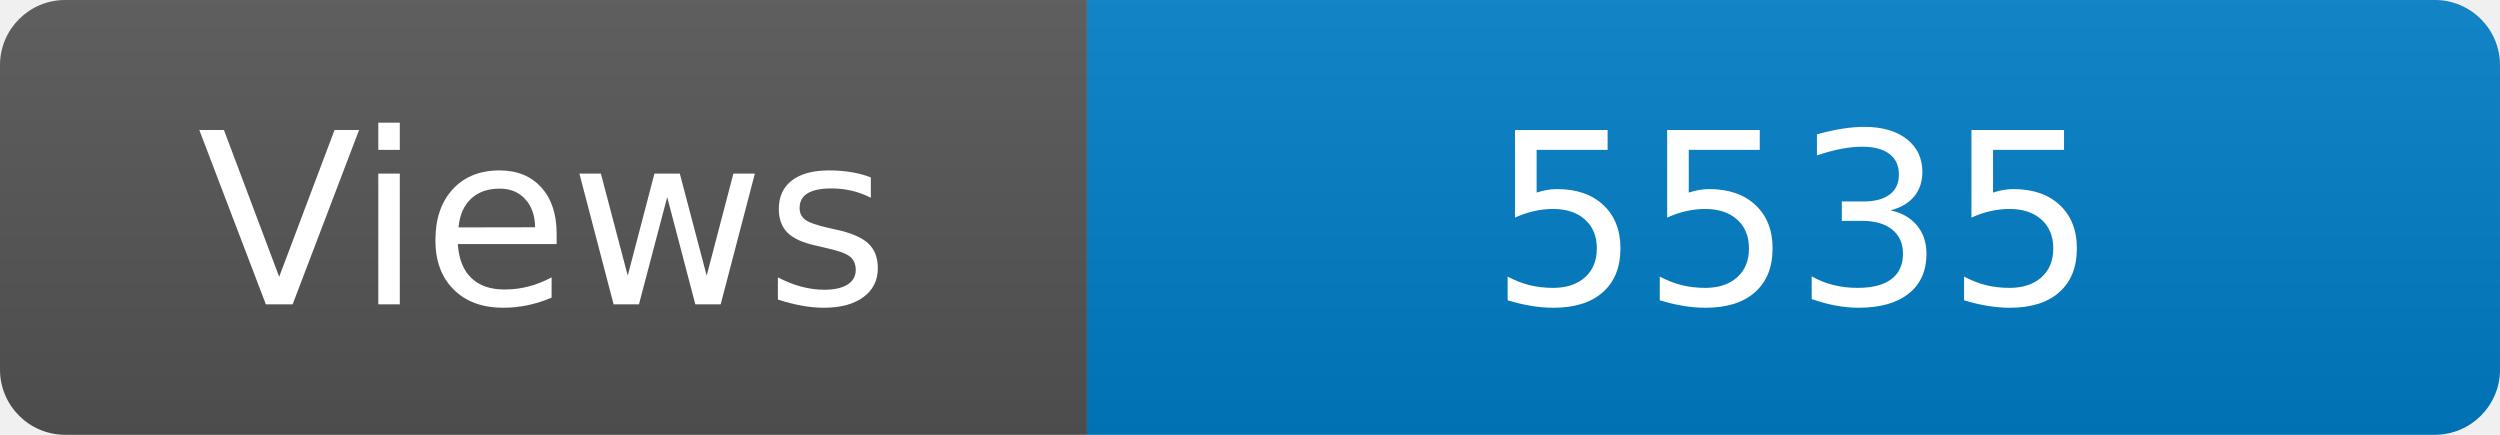
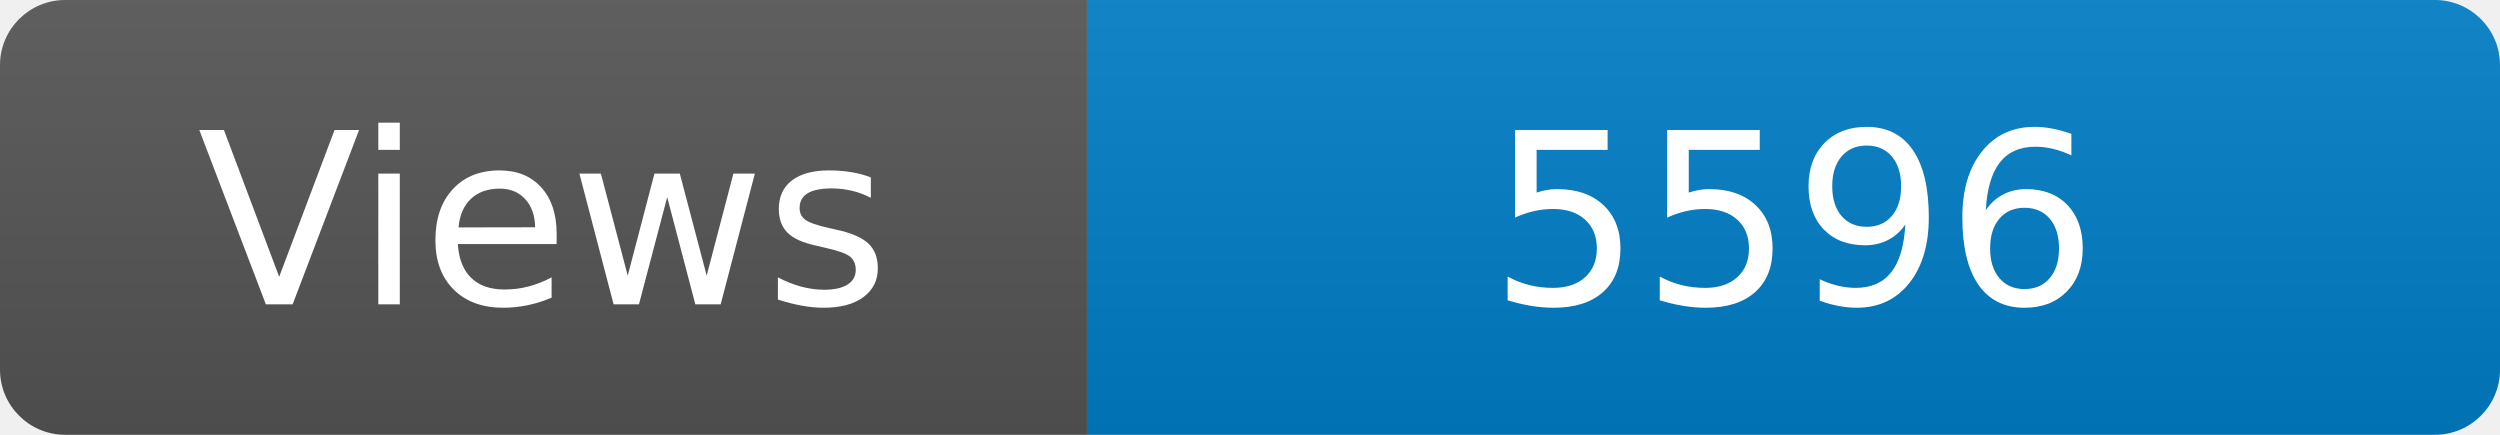
<svg xmlns="http://www.w3.org/2000/svg" width="115" height="20" role="img" aria-label="Maintained?: yes">
  <linearGradient id="s" x2="0" y2="100%">
    <stop offset="0" stop-color="#bbb" stop-opacity=".1" />
    <stop offset="1" stop-opacity=".1" />
  </linearGradient>
  <clipPath id="r">
    <rect width="115" height="20" rx="3" fill="#fff" />
  </clipPath>
  <g clip-path="url(#r)">
    <rect width="50" height="20" fill="#555" />
    <rect x="50" width="160" height="20" fill="#007ec6" />
    <rect width="115" height="20" fill="url(#s)" />
  </g>
  <g fill="#fff" text-anchor="middle" font-family="Verdana,Geneva,DejaVu Sans,sans-serif" font-size="110">
    <text x="250" y="140" transform="scale(.1)" fill="#fff">Views</text>
-     <text x="825" y="140" transform="scale(.1)" fill="#fff">5535</text>
+     <text x="825" y="140" transform="scale(.1)" fill="#fff">5596</text>
  </g>
</svg>
